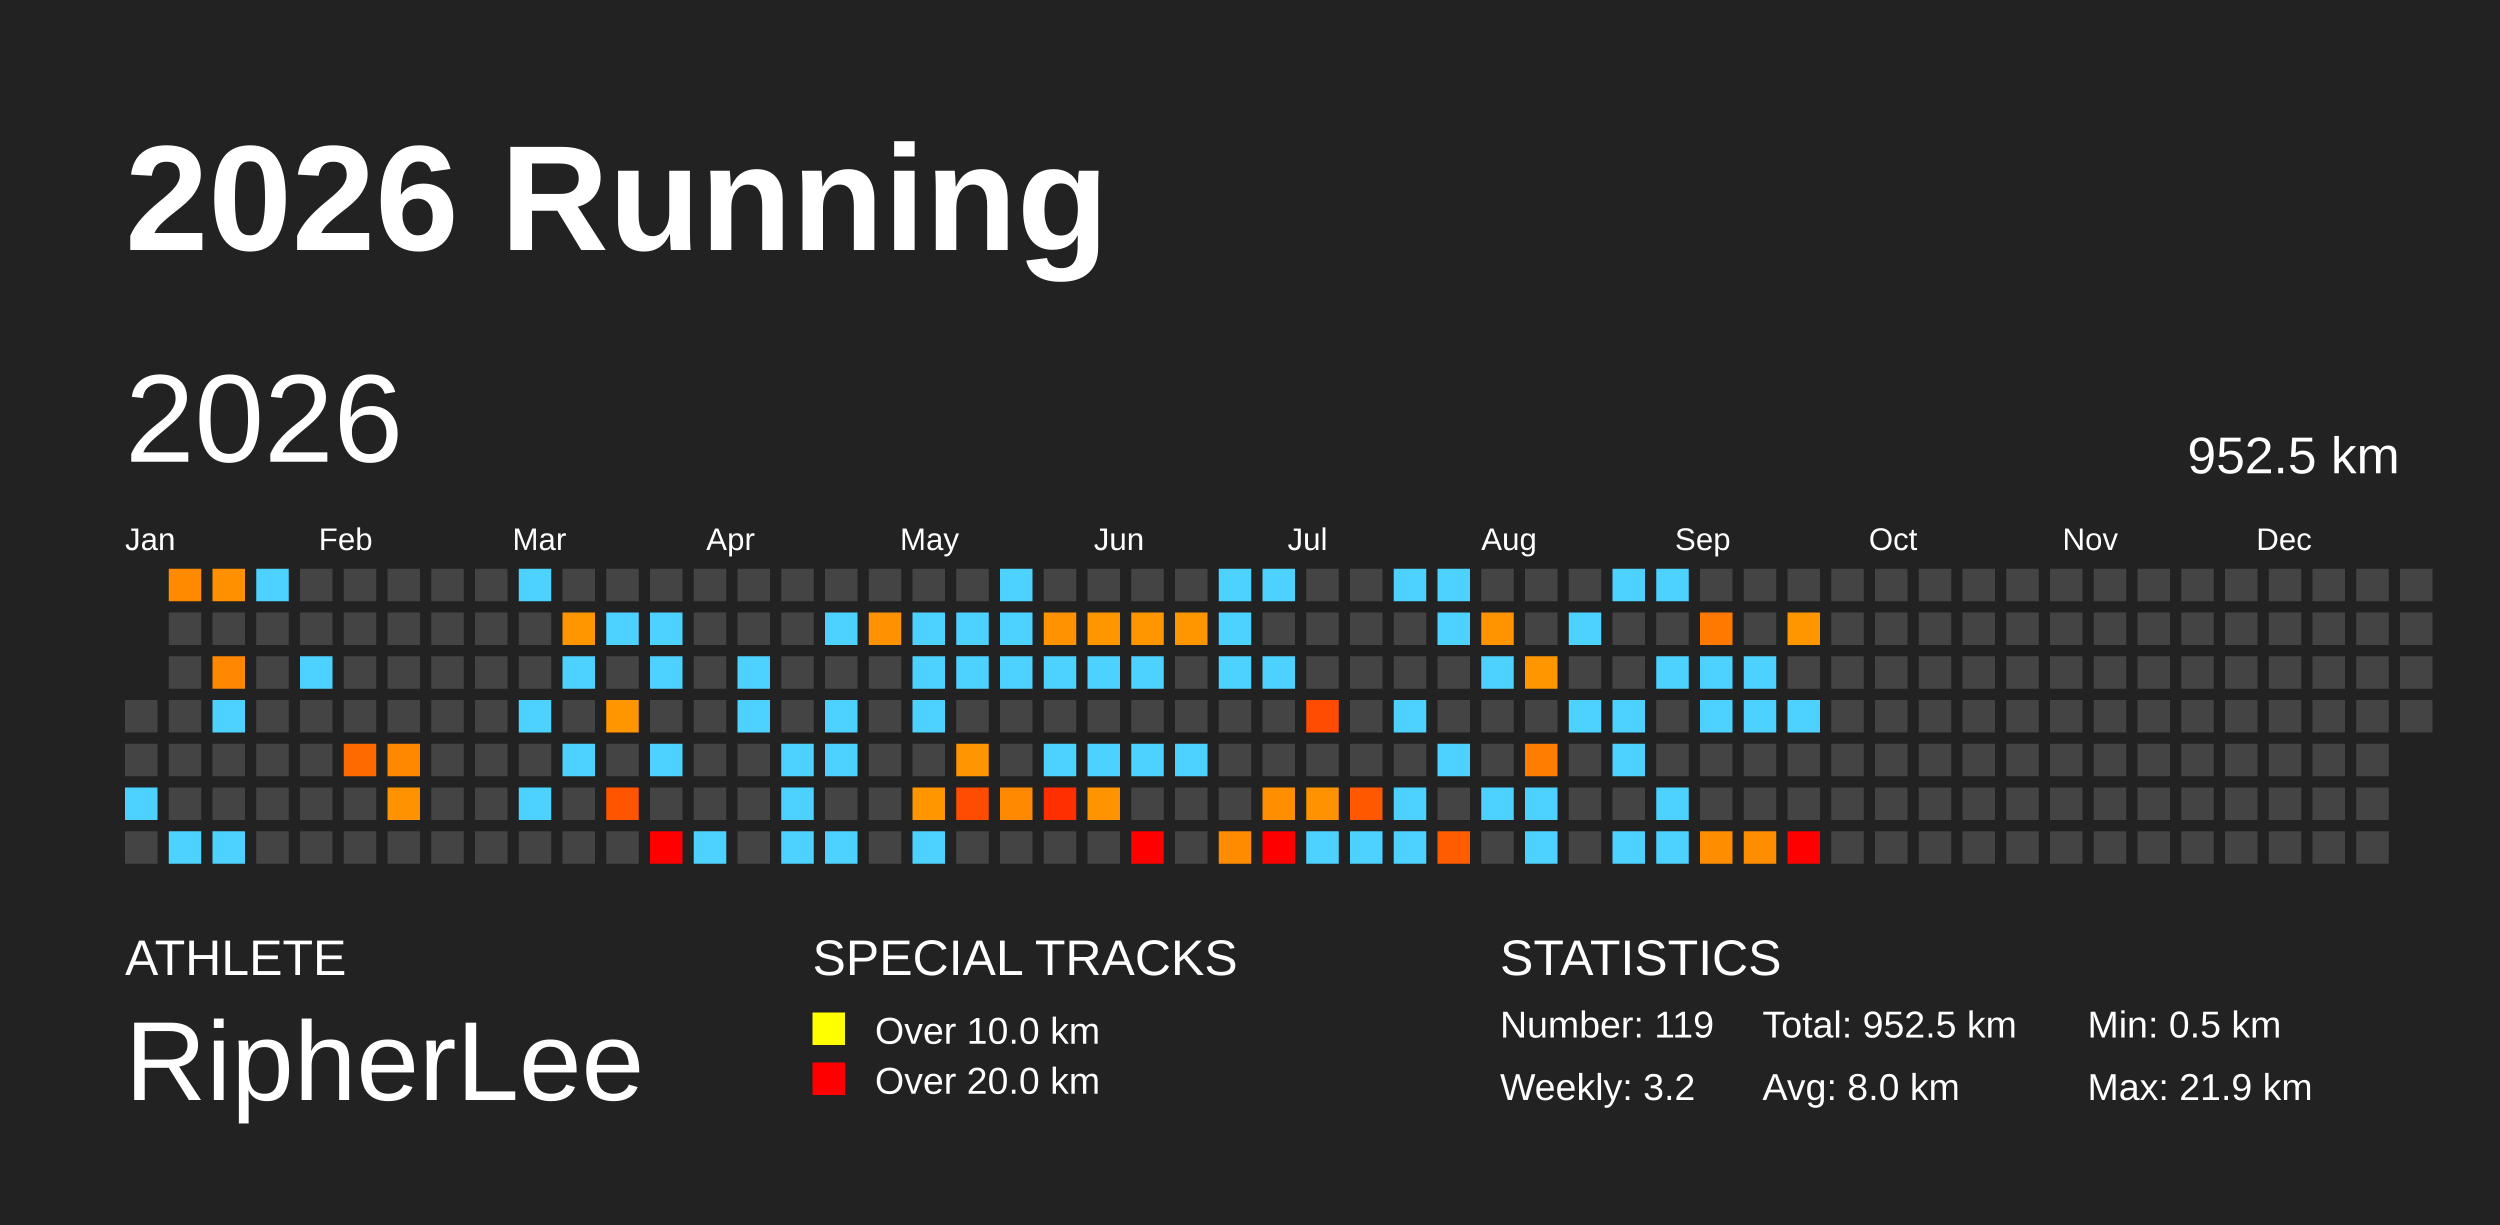
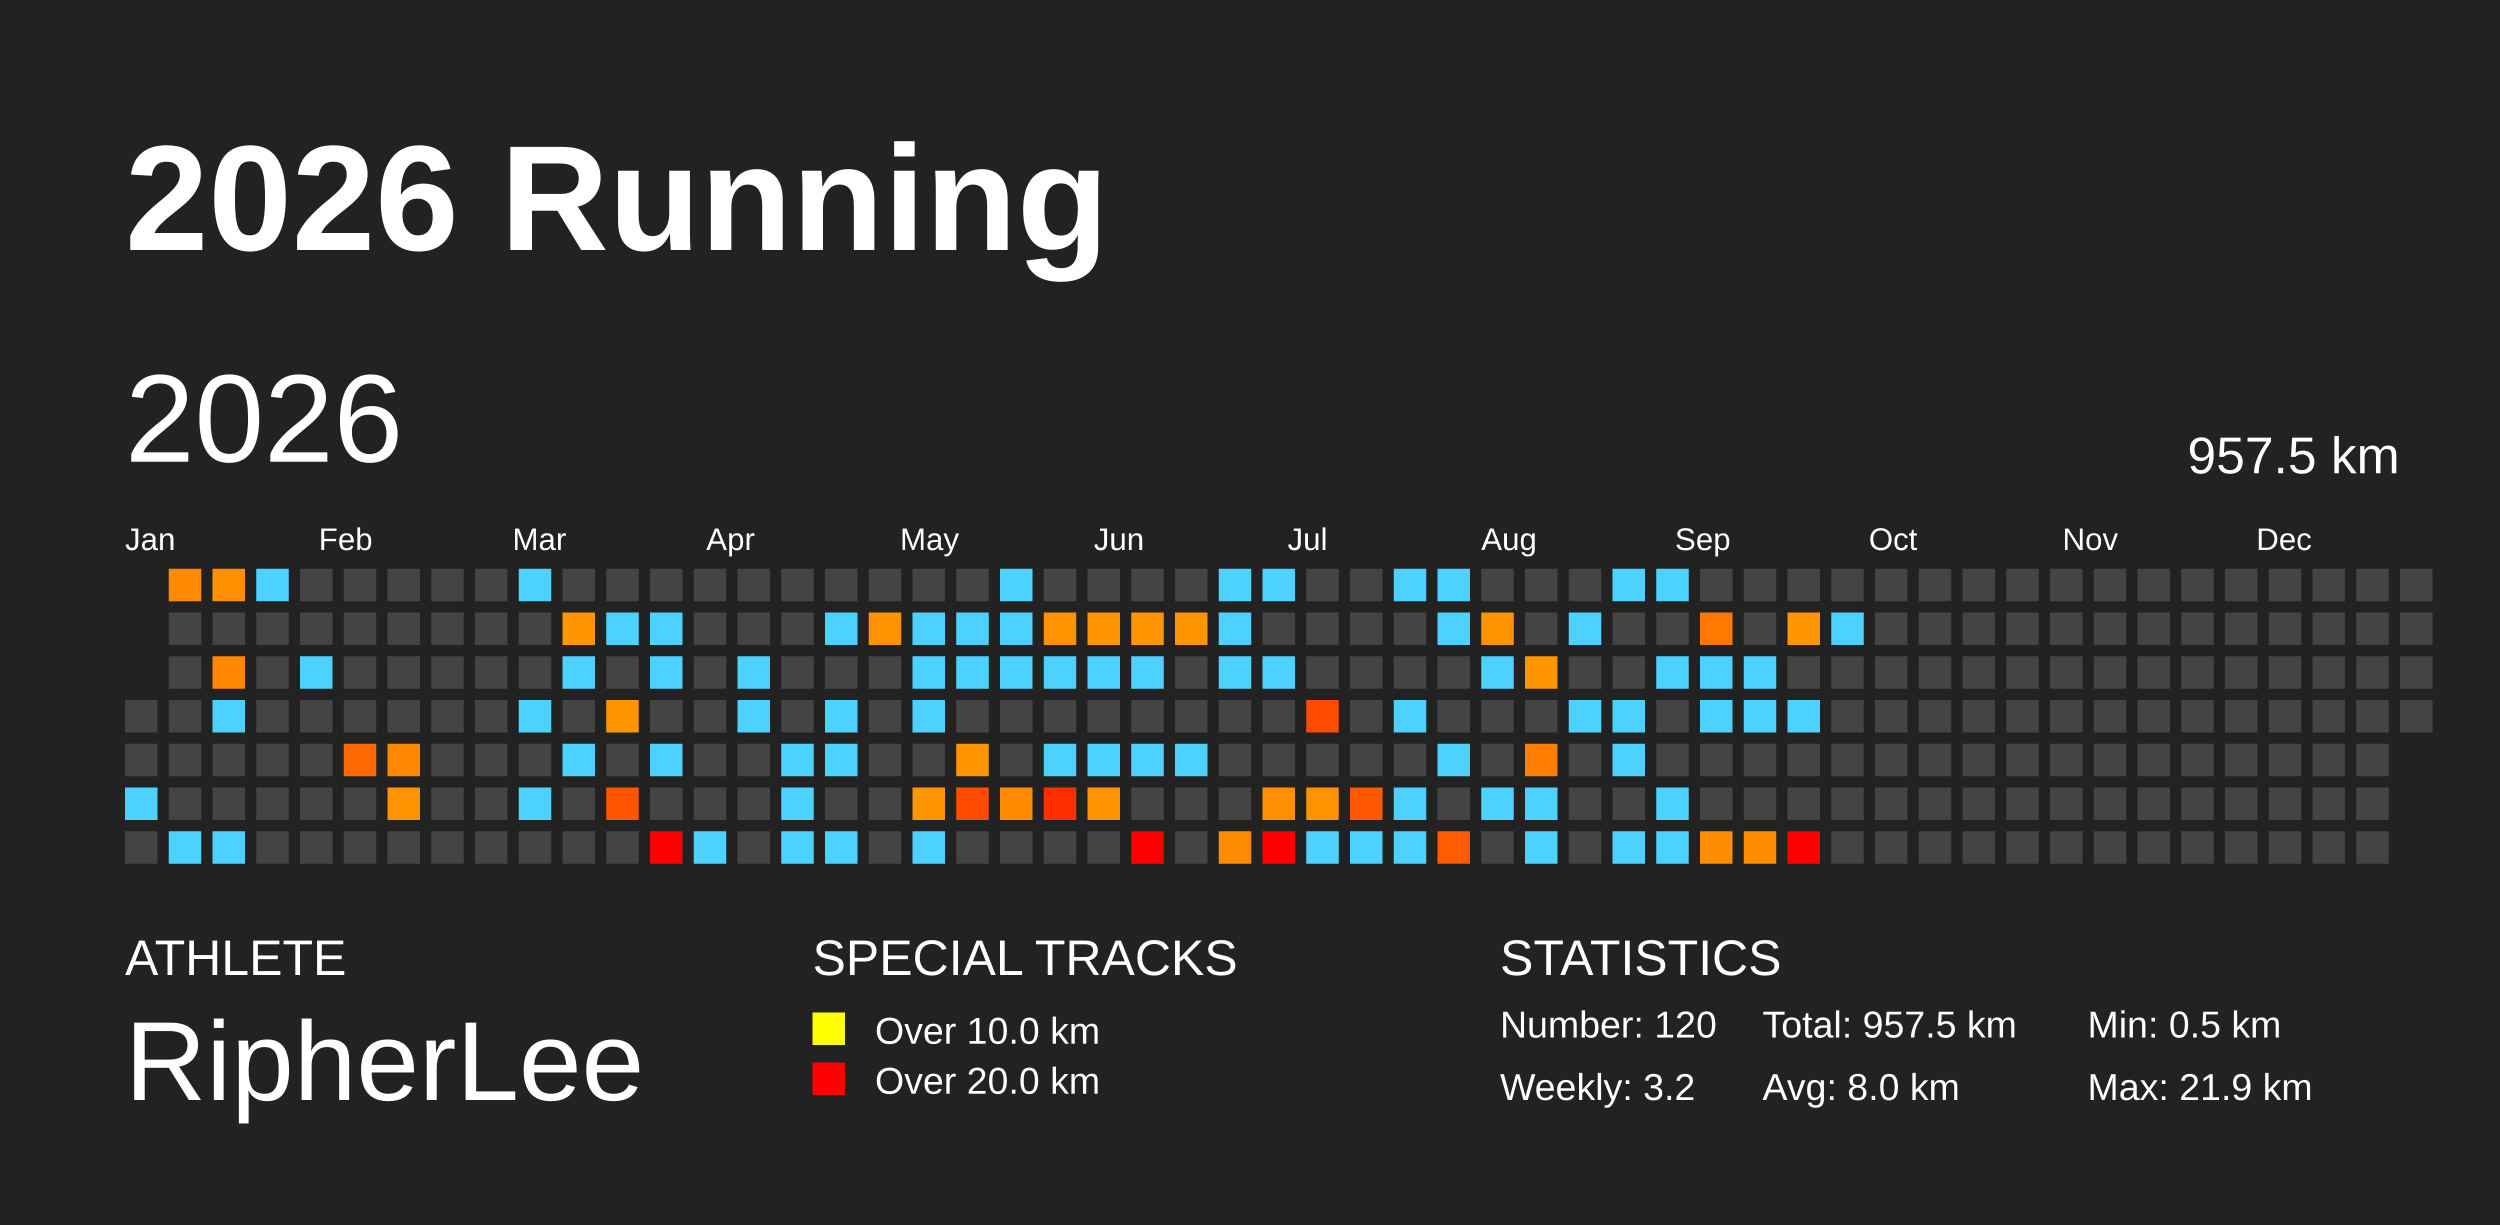
<svg xmlns="http://www.w3.org/2000/svg" baseProfile="full" height="98mm" version="1.1" viewBox="0,0,200,98" width="200mm">
  <defs />
  <rect fill="#222222" height="98" width="200" x="0" y="0" />
  <text fill="#FFFFFF" style="font-size:12px; font-family:Arial; font-weight:bold;" x="10" y="20">2026 Running</text>
  <text fill="#FFFFFF" style="font-size:4px; font-family:Arial" x="10" y="78">ATHLETE</text>
  <text fill="#FFFFFF" style="font-size:9px; font-family:Arial" x="10" y="88">RipherLee</text>
  <text fill="#FFFFFF" style="font-size:4px; font-family:Arial" x="65" y="78">SPECIAL TRACKS</text>
  <rect fill="yellow" height="2.6" width="2.6" x="65" y="81" />
  <text fill="#FFFFFF" style="font-size:3px; font-family:Arial" x="70" y="83.5">Over 10.0 km</text>
  <rect fill="red" height="2.6" width="2.6" x="65" y="85" />
  <text fill="#FFFFFF" style="font-size:3px; font-family:Arial" x="70" y="87.5">Over 20.0 km</text>
  <text fill="#FFFFFF" style="font-size:4px; font-family:Arial" x="120" y="78">STATISTICS</text>
-   <text fill="#FFFFFF" style="font-size:3px; font-family:Arial" x="120" y="83">Number: 119</text>
+   <text fill="#FFFFFF" style="font-size:3px; font-family:Arial" x="120" y="83">Number: 120</text>
  <text fill="#FFFFFF" style="font-size:3px; font-family:Arial" x="120" y="88">Weekly: 3.2</text>
-   <text fill="#FFFFFF" style="font-size:3px; font-family:Arial" x="141" y="83">Total: 952.5 km</text>
+   <text fill="#FFFFFF" style="font-size:3px; font-family:Arial" x="141" y="83">Total: 957.5 km</text>
  <text fill="#FFFFFF" style="font-size:3px; font-family:Arial" x="141" y="88">Avg: 8.0 km</text>
  <text fill="#FFFFFF" style="font-size:3px; font-family:Arial" x="167" y="83">Min: 0.5 km</text>
  <text fill="#FFFFFF" style="font-size:3px; font-family:Arial" x="167" y="88">Max: 21.9 km</text>
  <text dominant-baseline="hanging" fill="#FFFFFF" style="font-size:10.0px; font-family:Arial;" x="10" y="30">2026</text>
-   <text dominant-baseline="hanging" fill="#FFFFFF" style="font-size:4.125px; font-family:Arial;" x="175" y="35">952.5 km</text>
+   <text dominant-baseline="hanging" fill="#FFFFFF" style="font-size:4.125px; font-family:Arial;" x="175" y="35">957.5 km</text>
  <text fill="#FFFFFF" style="font-size:2.5px; font-family:Arial" x="10.0" y="44">Jan</text>
  <text fill="#FFFFFF" style="font-size:2.5px; font-family:Arial" x="25.5" y="44">Feb</text>
  <text fill="#FFFFFF" style="font-size:2.5px; font-family:Arial" x="41.0" y="44">Mar</text>
  <text fill="#FFFFFF" style="font-size:2.5px; font-family:Arial" x="56.5" y="44">Apr</text>
  <text fill="#FFFFFF" style="font-size:2.5px; font-family:Arial" x="72.0" y="44">May</text>
  <text fill="#FFFFFF" style="font-size:2.5px; font-family:Arial" x="87.5" y="44">Jun</text>
  <text fill="#FFFFFF" style="font-size:2.5px; font-family:Arial" x="103.0" y="44">Jul</text>
  <text fill="#FFFFFF" style="font-size:2.5px; font-family:Arial" x="118.5" y="44">Aug</text>
  <text fill="#FFFFFF" style="font-size:2.5px; font-family:Arial" x="134.0" y="44">Sep</text>
  <text fill="#FFFFFF" style="font-size:2.5px; font-family:Arial" x="149.5" y="44">Oct</text>
  <text fill="#FFFFFF" style="font-size:2.5px; font-family:Arial" x="165.0" y="44">Nov</text>
  <text fill="#FFFFFF" style="font-size:2.5px; font-family:Arial" x="180.5" y="44">Dec</text>
  <rect fill="#444444" height="2.6" width="2.6" x="10.0" y="56.0" />
  <rect fill="#444444" height="2.6" width="2.6" x="10.0" y="59.5" />
  <rect fill="#4dd2ff" height="2.6" width="2.6" x="10.0" y="63.0" />
  <rect fill="#444444" height="2.6" width="2.6" x="10.0" y="66.5" />
  <rect fill="#ff8a00" height="2.6" width="2.6" x="13.5" y="45.5" />
  <rect fill="#444444" height="2.6" width="2.6" x="13.5" y="49.0" />
  <rect fill="#444444" height="2.6" width="2.6" x="13.5" y="52.5" />
  <rect fill="#444444" height="2.6" width="2.6" x="13.5" y="56.0" />
  <rect fill="#444444" height="2.6" width="2.6" x="13.5" y="59.5" />
  <rect fill="#444444" height="2.6" width="2.6" x="13.5" y="63.0" />
  <rect fill="#4dd2ff" height="2.6" width="2.6" x="13.5" y="66.5" />
  <rect fill="#ff9100" height="2.6" width="2.6" x="17.0" y="45.5" />
  <rect fill="#444444" height="2.6" width="2.6" x="17.0" y="49.0" />
  <rect fill="#ff8800" height="2.6" width="2.6" x="17.0" y="52.5" />
  <rect fill="#4dd2ff" height="2.6" width="2.6" x="17.0" y="56.0" />
  <rect fill="#444444" height="2.6" width="2.6" x="17.0" y="59.5" />
  <rect fill="#444444" height="2.6" width="2.6" x="17.0" y="63.0" />
  <rect fill="#4dd2ff" height="2.6" width="2.6" x="17.0" y="66.5" />
  <rect fill="#4dd2ff" height="2.6" width="2.6" x="20.5" y="45.5" />
  <rect fill="#444444" height="2.6" width="2.6" x="20.5" y="49.0" />
  <rect fill="#444444" height="2.6" width="2.6" x="20.5" y="52.5" />
  <rect fill="#444444" height="2.6" width="2.6" x="20.5" y="56.0" />
  <rect fill="#444444" height="2.6" width="2.6" x="20.5" y="59.5" />
  <rect fill="#444444" height="2.6" width="2.6" x="20.5" y="63.0" />
  <rect fill="#444444" height="2.6" width="2.6" x="20.5" y="66.5" />
  <rect fill="#444444" height="2.6" width="2.6" x="24.0" y="45.5" />
  <rect fill="#444444" height="2.6" width="2.6" x="24.0" y="49.0" />
  <rect fill="#4dd2ff" height="2.6" width="2.6" x="24.0" y="52.5" />
  <rect fill="#444444" height="2.6" width="2.6" x="24.0" y="56.0" />
  <rect fill="#444444" height="2.6" width="2.6" x="24.0" y="59.5" />
  <rect fill="#444444" height="2.6" width="2.6" x="24.0" y="63.0" />
  <rect fill="#444444" height="2.6" width="2.6" x="24.0" y="66.5" />
  <rect fill="#444444" height="2.6" width="2.6" x="27.5" y="45.5" />
  <rect fill="#444444" height="2.6" width="2.6" x="27.5" y="49.0" />
  <rect fill="#444444" height="2.6" width="2.6" x="27.5" y="52.5" />
  <rect fill="#444444" height="2.6" width="2.6" x="27.5" y="56.0" />
  <rect fill="#ff6a00" height="2.6" width="2.6" x="27.5" y="59.5" />
  <rect fill="#444444" height="2.6" width="2.6" x="27.5" y="63.0" />
  <rect fill="#444444" height="2.6" width="2.6" x="27.5" y="66.5" />
  <rect fill="#444444" height="2.6" width="2.6" x="31.0" y="45.5" />
  <rect fill="#444444" height="2.6" width="2.6" x="31.0" y="49.0" />
  <rect fill="#444444" height="2.6" width="2.6" x="31.0" y="52.5" />
  <rect fill="#444444" height="2.6" width="2.6" x="31.0" y="56.0" />
  <rect fill="#ff8800" height="2.6" width="2.6" x="31.0" y="59.5" />
  <rect fill="#ff9200" height="2.6" width="2.6" x="31.0" y="63.0" />
  <rect fill="#444444" height="2.6" width="2.6" x="31.0" y="66.5" />
  <rect fill="#444444" height="2.6" width="2.6" x="34.5" y="45.5" />
  <rect fill="#444444" height="2.6" width="2.6" x="34.5" y="49.0" />
  <rect fill="#444444" height="2.6" width="2.6" x="34.5" y="52.5" />
  <rect fill="#444444" height="2.6" width="2.6" x="34.5" y="56.0" />
  <rect fill="#444444" height="2.6" width="2.6" x="34.5" y="59.5" />
  <rect fill="#444444" height="2.6" width="2.6" x="34.5" y="63.0" />
  <rect fill="#444444" height="2.6" width="2.6" x="34.5" y="66.5" />
  <rect fill="#444444" height="2.6" width="2.6" x="38.0" y="45.5" />
  <rect fill="#444444" height="2.6" width="2.6" x="38.0" y="49.0" />
  <rect fill="#444444" height="2.6" width="2.6" x="38.0" y="52.5" />
  <rect fill="#444444" height="2.6" width="2.6" x="38.0" y="56.0" />
  <rect fill="#444444" height="2.6" width="2.6" x="38.0" y="59.5" />
  <rect fill="#444444" height="2.6" width="2.6" x="38.0" y="63.0" />
  <rect fill="#444444" height="2.6" width="2.6" x="38.0" y="66.5" />
  <rect fill="#4dd2ff" height="2.6" width="2.6" x="41.5" y="45.5" />
  <rect fill="#444444" height="2.6" width="2.6" x="41.5" y="49.0" />
  <rect fill="#444444" height="2.6" width="2.6" x="41.5" y="52.5" />
  <rect fill="#4dd2ff" height="2.6" width="2.6" x="41.5" y="56.0" />
  <rect fill="#444444" height="2.6" width="2.6" x="41.5" y="59.5" />
  <rect fill="#4dd2ff" height="2.6" width="2.6" x="41.5" y="63.0" />
  <rect fill="#444444" height="2.6" width="2.6" x="41.5" y="66.5" />
  <rect fill="#444444" height="2.6" width="2.6" x="45.0" y="45.5" />
  <rect fill="#ff9600" height="2.6" width="2.6" x="45.0" y="49.0" />
  <rect fill="#4dd2ff" height="2.6" width="2.6" x="45.0" y="52.5" />
  <rect fill="#444444" height="2.6" width="2.6" x="45.0" y="56.0" />
  <rect fill="#4dd2ff" height="2.6" width="2.6" x="45.0" y="59.5" />
  <rect fill="#444444" height="2.6" width="2.6" x="45.0" y="63.0" />
  <rect fill="#444444" height="2.6" width="2.6" x="45.0" y="66.5" />
  <rect fill="#444444" height="2.6" width="2.6" x="48.5" y="45.5" />
  <rect fill="#4dd2ff" height="2.6" width="2.6" x="48.5" y="49.0" />
  <rect fill="#444444" height="2.6" width="2.6" x="48.5" y="52.5" />
  <rect fill="#ff9600" height="2.6" width="2.6" x="48.5" y="56.0" />
  <rect fill="#444444" height="2.6" width="2.6" x="48.5" y="59.5" />
  <rect fill="#ff5400" height="2.6" width="2.6" x="48.5" y="63.0" />
  <rect fill="#444444" height="2.6" width="2.6" x="48.5" y="66.5" />
  <rect fill="#444444" height="2.6" width="2.6" x="52.0" y="45.5" />
  <rect fill="#4dd2ff" height="2.6" width="2.6" x="52.0" y="49.0" />
  <rect fill="#4dd2ff" height="2.6" width="2.6" x="52.0" y="52.5" />
  <rect fill="#444444" height="2.6" width="2.6" x="52.0" y="56.0" />
  <rect fill="#4dd2ff" height="2.6" width="2.6" x="52.0" y="59.5" />
  <rect fill="#444444" height="2.6" width="2.6" x="52.0" y="63.0" />
  <rect fill="red" height="2.6" width="2.6" x="52.0" y="66.5" />
  <rect fill="#444444" height="2.6" width="2.6" x="55.5" y="45.5" />
  <rect fill="#444444" height="2.6" width="2.6" x="55.5" y="49.0" />
  <rect fill="#444444" height="2.6" width="2.6" x="55.5" y="52.5" />
  <rect fill="#444444" height="2.6" width="2.6" x="55.5" y="56.0" />
  <rect fill="#444444" height="2.6" width="2.6" x="55.5" y="59.5" />
  <rect fill="#444444" height="2.6" width="2.6" x="55.5" y="63.0" />
  <rect fill="#4dd2ff" height="2.6" width="2.6" x="55.5" y="66.5" />
  <rect fill="#444444" height="2.6" width="2.6" x="59.0" y="45.5" />
  <rect fill="#444444" height="2.6" width="2.6" x="59.0" y="49.0" />
  <rect fill="#4dd2ff" height="2.6" width="2.6" x="59.0" y="52.5" />
  <rect fill="#4dd2ff" height="2.6" width="2.6" x="59.0" y="56.0" />
  <rect fill="#444444" height="2.6" width="2.6" x="59.0" y="59.5" />
  <rect fill="#444444" height="2.6" width="2.6" x="59.0" y="63.0" />
  <rect fill="#444444" height="2.6" width="2.6" x="59.0" y="66.5" />
  <rect fill="#444444" height="2.6" width="2.6" x="62.5" y="45.5" />
  <rect fill="#444444" height="2.6" width="2.6" x="62.5" y="49.0" />
  <rect fill="#444444" height="2.6" width="2.6" x="62.5" y="52.5" />
  <rect fill="#444444" height="2.6" width="2.6" x="62.5" y="56.0" />
  <rect fill="#4dd2ff" height="2.6" width="2.6" x="62.5" y="59.5" />
  <rect fill="#4dd2ff" height="2.6" width="2.6" x="62.5" y="63.0" />
  <rect fill="#4dd2ff" height="2.6" width="2.6" x="62.5" y="66.5" />
  <rect fill="#444444" height="2.6" width="2.6" x="66.0" y="45.5" />
  <rect fill="#4dd2ff" height="2.6" width="2.6" x="66.0" y="49.0" />
  <rect fill="#444444" height="2.6" width="2.6" x="66.0" y="52.5" />
  <rect fill="#4dd2ff" height="2.6" width="2.6" x="66.0" y="56.0" />
  <rect fill="#4dd2ff" height="2.6" width="2.6" x="66.0" y="59.5" />
  <rect fill="#444444" height="2.6" width="2.6" x="66.0" y="63.0" />
  <rect fill="#4dd2ff" height="2.6" width="2.6" x="66.0" y="66.5" />
  <rect fill="#444444" height="2.6" width="2.6" x="69.5" y="45.5" />
  <rect fill="#ff9200" height="2.6" width="2.6" x="69.5" y="49.0" />
  <rect fill="#444444" height="2.6" width="2.6" x="69.5" y="52.5" />
  <rect fill="#444444" height="2.6" width="2.6" x="69.5" y="56.0" />
  <rect fill="#444444" height="2.6" width="2.6" x="69.5" y="59.5" />
  <rect fill="#444444" height="2.6" width="2.6" x="69.5" y="63.0" />
  <rect fill="#444444" height="2.6" width="2.6" x="69.5" y="66.5" />
  <rect fill="#444444" height="2.6" width="2.6" x="73.0" y="45.5" />
  <rect fill="#4dd2ff" height="2.6" width="2.6" x="73.0" y="49.0" />
  <rect fill="#4dd2ff" height="2.6" width="2.6" x="73.0" y="52.5" />
  <rect fill="#4dd2ff" height="2.6" width="2.6" x="73.0" y="56.0" />
  <rect fill="#444444" height="2.6" width="2.6" x="73.0" y="59.5" />
  <rect fill="#ff9600" height="2.6" width="2.6" x="73.0" y="63.0" />
  <rect fill="#4dd2ff" height="2.6" width="2.6" x="73.0" y="66.5" />
  <rect fill="#444444" height="2.6" width="2.6" x="76.5" y="45.5" />
  <rect fill="#4dd2ff" height="2.6" width="2.6" x="76.5" y="49.0" />
  <rect fill="#4dd2ff" height="2.6" width="2.6" x="76.5" y="52.5" />
  <rect fill="#444444" height="2.6" width="2.6" x="76.5" y="56.0" />
  <rect fill="#ff9500" height="2.6" width="2.6" x="76.5" y="59.5" />
  <rect fill="#ff4c00" height="2.6" width="2.6" x="76.5" y="63.0" />
  <rect fill="#444444" height="2.6" width="2.6" x="76.5" y="66.5" />
  <rect fill="#4dd2ff" height="2.6" width="2.6" x="80.0" y="45.5" />
  <rect fill="#4dd2ff" height="2.6" width="2.6" x="80.0" y="49.0" />
  <rect fill="#4dd2ff" height="2.6" width="2.6" x="80.0" y="52.5" />
  <rect fill="#444444" height="2.6" width="2.6" x="80.0" y="56.0" />
  <rect fill="#444444" height="2.6" width="2.6" x="80.0" y="59.5" />
  <rect fill="#ff8900" height="2.6" width="2.6" x="80.0" y="63.0" />
  <rect fill="#444444" height="2.6" width="2.6" x="80.0" y="66.5" />
  <rect fill="#444444" height="2.6" width="2.6" x="83.5" y="45.5" />
  <rect fill="#ff9200" height="2.6" width="2.6" x="83.5" y="49.0" />
  <rect fill="#4dd2ff" height="2.6" width="2.6" x="83.5" y="52.5" />
  <rect fill="#444444" height="2.6" width="2.6" x="83.5" y="56.0" />
  <rect fill="#4dd2ff" height="2.6" width="2.6" x="83.5" y="59.5" />
  <rect fill="#ff2f00" height="2.6" width="2.6" x="83.5" y="63.0" />
  <rect fill="#444444" height="2.6" width="2.6" x="83.5" y="66.5" />
  <rect fill="#444444" height="2.6" width="2.6" x="87.0" y="45.5" />
  <rect fill="#ff9600" height="2.6" width="2.6" x="87.0" y="49.0" />
  <rect fill="#4dd2ff" height="2.6" width="2.6" x="87.0" y="52.5" />
  <rect fill="#444444" height="2.6" width="2.6" x="87.0" y="56.0" />
  <rect fill="#4dd2ff" height="2.6" width="2.6" x="87.0" y="59.5" />
  <rect fill="#ff9400" height="2.6" width="2.6" x="87.0" y="63.0" />
  <rect fill="#444444" height="2.6" width="2.6" x="87.0" y="66.5" />
  <rect fill="#444444" height="2.6" width="2.6" x="90.5" y="45.5" />
  <rect fill="#ff9600" height="2.6" width="2.6" x="90.5" y="49.0" />
  <rect fill="#4dd2ff" height="2.6" width="2.6" x="90.5" y="52.5" />
  <rect fill="#444444" height="2.6" width="2.6" x="90.5" y="56.0" />
  <rect fill="#4dd2ff" height="2.6" width="2.6" x="90.5" y="59.5" />
  <rect fill="#444444" height="2.6" width="2.6" x="90.5" y="63.0" />
  <rect fill="red" height="2.6" width="2.6" x="90.5" y="66.5" />
  <rect fill="#444444" height="2.6" width="2.6" x="94.0" y="45.5" />
  <rect fill="#ff9600" height="2.6" width="2.6" x="94.0" y="49.0" />
  <rect fill="#444444" height="2.6" width="2.6" x="94.0" y="52.5" />
  <rect fill="#444444" height="2.6" width="2.6" x="94.0" y="56.0" />
  <rect fill="#4dd2ff" height="2.6" width="2.6" x="94.0" y="59.5" />
  <rect fill="#444444" height="2.6" width="2.6" x="94.0" y="63.0" />
  <rect fill="#444444" height="2.6" width="2.6" x="94.0" y="66.5" />
  <rect fill="#4dd2ff" height="2.6" width="2.6" x="97.5" y="45.5" />
  <rect fill="#4dd2ff" height="2.6" width="2.6" x="97.5" y="49.0" />
  <rect fill="#4dd2ff" height="2.6" width="2.6" x="97.5" y="52.5" />
  <rect fill="#444444" height="2.6" width="2.6" x="97.5" y="56.0" />
  <rect fill="#444444" height="2.6" width="2.6" x="97.5" y="59.5" />
  <rect fill="#444444" height="2.6" width="2.6" x="97.5" y="63.0" />
  <rect fill="#ff8b00" height="2.6" width="2.6" x="97.5" y="66.5" />
  <rect fill="#4dd2ff" height="2.6" width="2.6" x="101.0" y="45.5" />
  <rect fill="#444444" height="2.6" width="2.6" x="101.0" y="49.0" />
  <rect fill="#4dd2ff" height="2.6" width="2.6" x="101.0" y="52.5" />
  <rect fill="#444444" height="2.6" width="2.6" x="101.0" y="56.0" />
  <rect fill="#444444" height="2.6" width="2.6" x="101.0" y="59.5" />
  <rect fill="#ff8f00" height="2.6" width="2.6" x="101.0" y="63.0" />
  <rect fill="red" height="2.6" width="2.6" x="101.0" y="66.5" />
  <rect fill="#444444" height="2.6" width="2.6" x="104.5" y="45.5" />
  <rect fill="#444444" height="2.6" width="2.6" x="104.5" y="49.0" />
  <rect fill="#444444" height="2.6" width="2.6" x="104.5" y="52.5" />
  <rect fill="#ff4c00" height="2.6" width="2.6" x="104.5" y="56.0" />
  <rect fill="#444444" height="2.6" width="2.6" x="104.5" y="59.5" />
  <rect fill="#ff9200" height="2.6" width="2.6" x="104.5" y="63.0" />
  <rect fill="#4dd2ff" height="2.6" width="2.6" x="104.5" y="66.5" />
  <rect fill="#444444" height="2.6" width="2.6" x="108.0" y="45.5" />
  <rect fill="#444444" height="2.6" width="2.6" x="108.0" y="49.0" />
  <rect fill="#444444" height="2.6" width="2.6" x="108.0" y="52.5" />
  <rect fill="#444444" height="2.6" width="2.6" x="108.0" y="56.0" />
  <rect fill="#444444" height="2.6" width="2.6" x="108.0" y="59.5" />
  <rect fill="#ff5800" height="2.6" width="2.6" x="108.0" y="63.0" />
  <rect fill="#4dd2ff" height="2.6" width="2.6" x="108.0" y="66.5" />
  <rect fill="#4dd2ff" height="2.6" width="2.6" x="111.5" y="45.5" />
  <rect fill="#444444" height="2.6" width="2.6" x="111.5" y="49.0" />
  <rect fill="#444444" height="2.6" width="2.6" x="111.5" y="52.5" />
  <rect fill="#4dd2ff" height="2.6" width="2.6" x="111.5" y="56.0" />
  <rect fill="#444444" height="2.6" width="2.6" x="111.5" y="59.5" />
  <rect fill="#4dd2ff" height="2.6" width="2.6" x="111.5" y="63.0" />
  <rect fill="#4dd2ff" height="2.6" width="2.6" x="111.5" y="66.5" />
  <rect fill="#4dd2ff" height="2.6" width="2.6" x="115.0" y="45.5" />
  <rect fill="#4dd2ff" height="2.6" width="2.6" x="115.0" y="49.0" />
  <rect fill="#444444" height="2.6" width="2.6" x="115.0" y="52.5" />
  <rect fill="#444444" height="2.6" width="2.6" x="115.0" y="56.0" />
  <rect fill="#4dd2ff" height="2.6" width="2.6" x="115.0" y="59.5" />
  <rect fill="#444444" height="2.6" width="2.6" x="115.0" y="63.0" />
  <rect fill="#ff5c00" height="2.6" width="2.6" x="115.0" y="66.5" />
  <rect fill="#444444" height="2.6" width="2.6" x="118.5" y="45.5" />
  <rect fill="#ff9400" height="2.6" width="2.6" x="118.5" y="49.0" />
  <rect fill="#4dd2ff" height="2.6" width="2.6" x="118.5" y="52.5" />
  <rect fill="#444444" height="2.6" width="2.6" x="118.5" y="56.0" />
  <rect fill="#444444" height="2.6" width="2.6" x="118.5" y="59.5" />
  <rect fill="#4dd2ff" height="2.6" width="2.6" x="118.5" y="63.0" />
  <rect fill="#444444" height="2.6" width="2.6" x="118.5" y="66.5" />
  <rect fill="#444444" height="2.6" width="2.6" x="122.0" y="45.5" />
  <rect fill="#444444" height="2.6" width="2.6" x="122.0" y="49.0" />
  <rect fill="#ff9600" height="2.6" width="2.6" x="122.0" y="52.5" />
  <rect fill="#444444" height="2.6" width="2.6" x="122.0" y="56.0" />
  <rect fill="#ff7d00" height="2.6" width="2.6" x="122.0" y="59.5" />
  <rect fill="#4dd2ff" height="2.6" width="2.6" x="122.0" y="63.0" />
  <rect fill="#4dd2ff" height="2.6" width="2.6" x="122.0" y="66.5" />
  <rect fill="#444444" height="2.6" width="2.6" x="125.5" y="45.5" />
  <rect fill="#4dd2ff" height="2.6" width="2.6" x="125.5" y="49.0" />
  <rect fill="#444444" height="2.6" width="2.6" x="125.5" y="52.5" />
  <rect fill="#4dd2ff" height="2.6" width="2.6" x="125.5" y="56.0" />
  <rect fill="#444444" height="2.6" width="2.6" x="125.5" y="59.5" />
  <rect fill="#444444" height="2.6" width="2.6" x="125.5" y="63.0" />
  <rect fill="#444444" height="2.6" width="2.6" x="125.5" y="66.5" />
  <rect fill="#4dd2ff" height="2.6" width="2.6" x="129.0" y="45.5" />
  <rect fill="#444444" height="2.6" width="2.6" x="129.0" y="49.0" />
  <rect fill="#444444" height="2.6" width="2.6" x="129.0" y="52.5" />
  <rect fill="#4dd2ff" height="2.6" width="2.6" x="129.0" y="56.0" />
  <rect fill="#4dd2ff" height="2.6" width="2.6" x="129.0" y="59.5" />
  <rect fill="#444444" height="2.6" width="2.6" x="129.0" y="63.0" />
  <rect fill="#4dd2ff" height="2.6" width="2.6" x="129.0" y="66.5" />
  <rect fill="#4dd2ff" height="2.6" width="2.6" x="132.5" y="45.5" />
  <rect fill="#444444" height="2.6" width="2.6" x="132.5" y="49.0" />
  <rect fill="#4dd2ff" height="2.6" width="2.6" x="132.5" y="52.5" />
  <rect fill="#444444" height="2.6" width="2.6" x="132.5" y="56.0" />
  <rect fill="#444444" height="2.6" width="2.6" x="132.5" y="59.5" />
  <rect fill="#4dd2ff" height="2.6" width="2.6" x="132.5" y="63.0" />
  <rect fill="#4dd2ff" height="2.6" width="2.6" x="132.5" y="66.5" />
  <rect fill="#444444" height="2.6" width="2.6" x="136.0" y="45.5" />
  <rect fill="#ff7900" height="2.6" width="2.6" x="136.0" y="49.0" />
  <rect fill="#4dd2ff" height="2.6" width="2.6" x="136.0" y="52.5" />
  <rect fill="#4dd2ff" height="2.6" width="2.6" x="136.0" y="56.0" />
  <rect fill="#444444" height="2.6" width="2.6" x="136.0" y="59.5" />
  <rect fill="#444444" height="2.6" width="2.6" x="136.0" y="63.0" />
  <rect fill="#ff8d00" height="2.6" width="2.6" x="136.0" y="66.5" />
  <rect fill="#444444" height="2.6" width="2.6" x="139.5" y="45.5" />
  <rect fill="#444444" height="2.6" width="2.6" x="139.5" y="49.0" />
  <rect fill="#4dd2ff" height="2.6" width="2.6" x="139.5" y="52.5" />
  <rect fill="#4dd2ff" height="2.6" width="2.6" x="139.5" y="56.0" />
  <rect fill="#444444" height="2.6" width="2.6" x="139.5" y="59.5" />
  <rect fill="#444444" height="2.6" width="2.6" x="139.5" y="63.0" />
  <rect fill="#ff8d00" height="2.6" width="2.6" x="139.5" y="66.5" />
  <rect fill="#444444" height="2.6" width="2.6" x="143.0" y="45.5" />
  <rect fill="#ff9600" height="2.6" width="2.6" x="143.0" y="49.0" />
  <rect fill="#444444" height="2.6" width="2.6" x="143.0" y="52.5" />
  <rect fill="#4dd2ff" height="2.6" width="2.6" x="143.0" y="56.0" />
  <rect fill="#444444" height="2.6" width="2.6" x="143.0" y="59.5" />
  <rect fill="#444444" height="2.6" width="2.6" x="143.0" y="63.0" />
  <rect fill="red" height="2.6" width="2.6" x="143.0" y="66.5" />
  <rect fill="#444444" height="2.6" width="2.6" x="146.5" y="45.5" />
-   <rect fill="#444444" height="2.6" width="2.6" x="146.5" y="49.0" />
+   <rect fill="#4dd2ff" height="2.6" width="2.6" x="146.5" y="49.0" />
  <rect fill="#444444" height="2.6" width="2.6" x="146.5" y="52.5" />
  <rect fill="#444444" height="2.6" width="2.6" x="146.5" y="56.0" />
  <rect fill="#444444" height="2.6" width="2.6" x="146.5" y="59.5" />
  <rect fill="#444444" height="2.6" width="2.6" x="146.5" y="63.0" />
  <rect fill="#444444" height="2.6" width="2.6" x="146.5" y="66.5" />
  <rect fill="#444444" height="2.6" width="2.6" x="150.0" y="45.5" />
  <rect fill="#444444" height="2.6" width="2.6" x="150.0" y="49.0" />
  <rect fill="#444444" height="2.6" width="2.6" x="150.0" y="52.5" />
  <rect fill="#444444" height="2.6" width="2.6" x="150.0" y="56.0" />
  <rect fill="#444444" height="2.6" width="2.6" x="150.0" y="59.5" />
  <rect fill="#444444" height="2.6" width="2.6" x="150.0" y="63.0" />
  <rect fill="#444444" height="2.6" width="2.6" x="150.0" y="66.5" />
  <rect fill="#444444" height="2.6" width="2.6" x="153.5" y="45.5" />
  <rect fill="#444444" height="2.6" width="2.6" x="153.5" y="49.0" />
  <rect fill="#444444" height="2.6" width="2.6" x="153.5" y="52.5" />
  <rect fill="#444444" height="2.6" width="2.6" x="153.5" y="56.0" />
  <rect fill="#444444" height="2.6" width="2.6" x="153.5" y="59.5" />
  <rect fill="#444444" height="2.6" width="2.6" x="153.5" y="63.0" />
  <rect fill="#444444" height="2.6" width="2.6" x="153.5" y="66.5" />
  <rect fill="#444444" height="2.6" width="2.6" x="157.0" y="45.5" />
  <rect fill="#444444" height="2.6" width="2.6" x="157.0" y="49.0" />
  <rect fill="#444444" height="2.6" width="2.6" x="157.0" y="52.5" />
  <rect fill="#444444" height="2.6" width="2.6" x="157.0" y="56.0" />
  <rect fill="#444444" height="2.6" width="2.6" x="157.0" y="59.5" />
  <rect fill="#444444" height="2.6" width="2.6" x="157.0" y="63.0" />
  <rect fill="#444444" height="2.6" width="2.6" x="157.0" y="66.5" />
  <rect fill="#444444" height="2.6" width="2.6" x="160.5" y="45.5" />
  <rect fill="#444444" height="2.6" width="2.6" x="160.5" y="49.0" />
  <rect fill="#444444" height="2.6" width="2.6" x="160.5" y="52.5" />
  <rect fill="#444444" height="2.6" width="2.6" x="160.5" y="56.0" />
  <rect fill="#444444" height="2.6" width="2.6" x="160.5" y="59.5" />
  <rect fill="#444444" height="2.6" width="2.6" x="160.5" y="63.0" />
  <rect fill="#444444" height="2.6" width="2.6" x="160.5" y="66.5" />
  <rect fill="#444444" height="2.6" width="2.6" x="164.0" y="45.5" />
  <rect fill="#444444" height="2.6" width="2.6" x="164.0" y="49.0" />
  <rect fill="#444444" height="2.6" width="2.6" x="164.0" y="52.5" />
  <rect fill="#444444" height="2.6" width="2.6" x="164.0" y="56.0" />
  <rect fill="#444444" height="2.6" width="2.6" x="164.0" y="59.5" />
  <rect fill="#444444" height="2.6" width="2.6" x="164.0" y="63.0" />
  <rect fill="#444444" height="2.6" width="2.6" x="164.0" y="66.5" />
  <rect fill="#444444" height="2.6" width="2.6" x="167.5" y="45.5" />
  <rect fill="#444444" height="2.6" width="2.6" x="167.5" y="49.0" />
  <rect fill="#444444" height="2.6" width="2.6" x="167.5" y="52.5" />
  <rect fill="#444444" height="2.6" width="2.6" x="167.5" y="56.0" />
  <rect fill="#444444" height="2.6" width="2.6" x="167.5" y="59.5" />
  <rect fill="#444444" height="2.6" width="2.6" x="167.5" y="63.0" />
  <rect fill="#444444" height="2.6" width="2.6" x="167.5" y="66.5" />
  <rect fill="#444444" height="2.6" width="2.6" x="171.0" y="45.5" />
  <rect fill="#444444" height="2.6" width="2.6" x="171.0" y="49.0" />
  <rect fill="#444444" height="2.6" width="2.6" x="171.0" y="52.5" />
  <rect fill="#444444" height="2.6" width="2.6" x="171.0" y="56.0" />
  <rect fill="#444444" height="2.6" width="2.6" x="171.0" y="59.5" />
  <rect fill="#444444" height="2.6" width="2.6" x="171.0" y="63.0" />
  <rect fill="#444444" height="2.6" width="2.6" x="171.0" y="66.5" />
  <rect fill="#444444" height="2.6" width="2.6" x="174.5" y="45.5" />
  <rect fill="#444444" height="2.6" width="2.6" x="174.5" y="49.0" />
  <rect fill="#444444" height="2.6" width="2.6" x="174.5" y="52.5" />
  <rect fill="#444444" height="2.6" width="2.6" x="174.5" y="56.0" />
  <rect fill="#444444" height="2.6" width="2.6" x="174.5" y="59.5" />
  <rect fill="#444444" height="2.6" width="2.6" x="174.5" y="63.0" />
  <rect fill="#444444" height="2.6" width="2.6" x="174.5" y="66.5" />
  <rect fill="#444444" height="2.6" width="2.6" x="178.0" y="45.5" />
  <rect fill="#444444" height="2.6" width="2.6" x="178.0" y="49.0" />
  <rect fill="#444444" height="2.6" width="2.6" x="178.0" y="52.5" />
  <rect fill="#444444" height="2.6" width="2.6" x="178.0" y="56.0" />
  <rect fill="#444444" height="2.6" width="2.6" x="178.0" y="59.5" />
  <rect fill="#444444" height="2.6" width="2.6" x="178.0" y="63.0" />
  <rect fill="#444444" height="2.6" width="2.6" x="178.0" y="66.5" />
  <rect fill="#444444" height="2.6" width="2.6" x="181.5" y="45.5" />
  <rect fill="#444444" height="2.6" width="2.6" x="181.5" y="49.0" />
  <rect fill="#444444" height="2.6" width="2.6" x="181.5" y="52.5" />
  <rect fill="#444444" height="2.6" width="2.6" x="181.5" y="56.0" />
  <rect fill="#444444" height="2.6" width="2.6" x="181.5" y="59.5" />
  <rect fill="#444444" height="2.6" width="2.6" x="181.5" y="63.0" />
  <rect fill="#444444" height="2.6" width="2.6" x="181.5" y="66.5" />
  <rect fill="#444444" height="2.6" width="2.6" x="185.0" y="45.5" />
  <rect fill="#444444" height="2.6" width="2.6" x="185.0" y="49.0" />
  <rect fill="#444444" height="2.6" width="2.6" x="185.0" y="52.5" />
  <rect fill="#444444" height="2.6" width="2.6" x="185.0" y="56.0" />
  <rect fill="#444444" height="2.6" width="2.6" x="185.0" y="59.5" />
  <rect fill="#444444" height="2.6" width="2.6" x="185.0" y="63.0" />
  <rect fill="#444444" height="2.6" width="2.6" x="185.0" y="66.5" />
  <rect fill="#444444" height="2.6" width="2.6" x="188.5" y="45.5" />
  <rect fill="#444444" height="2.6" width="2.6" x="188.5" y="49.0" />
  <rect fill="#444444" height="2.6" width="2.6" x="188.5" y="52.5" />
  <rect fill="#444444" height="2.6" width="2.6" x="188.5" y="56.0" />
  <rect fill="#444444" height="2.6" width="2.6" x="188.5" y="59.5" />
  <rect fill="#444444" height="2.6" width="2.6" x="188.5" y="63.0" />
  <rect fill="#444444" height="2.6" width="2.6" x="188.5" y="66.5" />
  <rect fill="#444444" height="2.6" width="2.6" x="192.0" y="45.5" />
  <rect fill="#444444" height="2.6" width="2.6" x="192.0" y="49.0" />
  <rect fill="#444444" height="2.6" width="2.6" x="192.0" y="52.5" />
  <rect fill="#444444" height="2.6" width="2.6" x="192.0" y="56.0" />
</svg>
